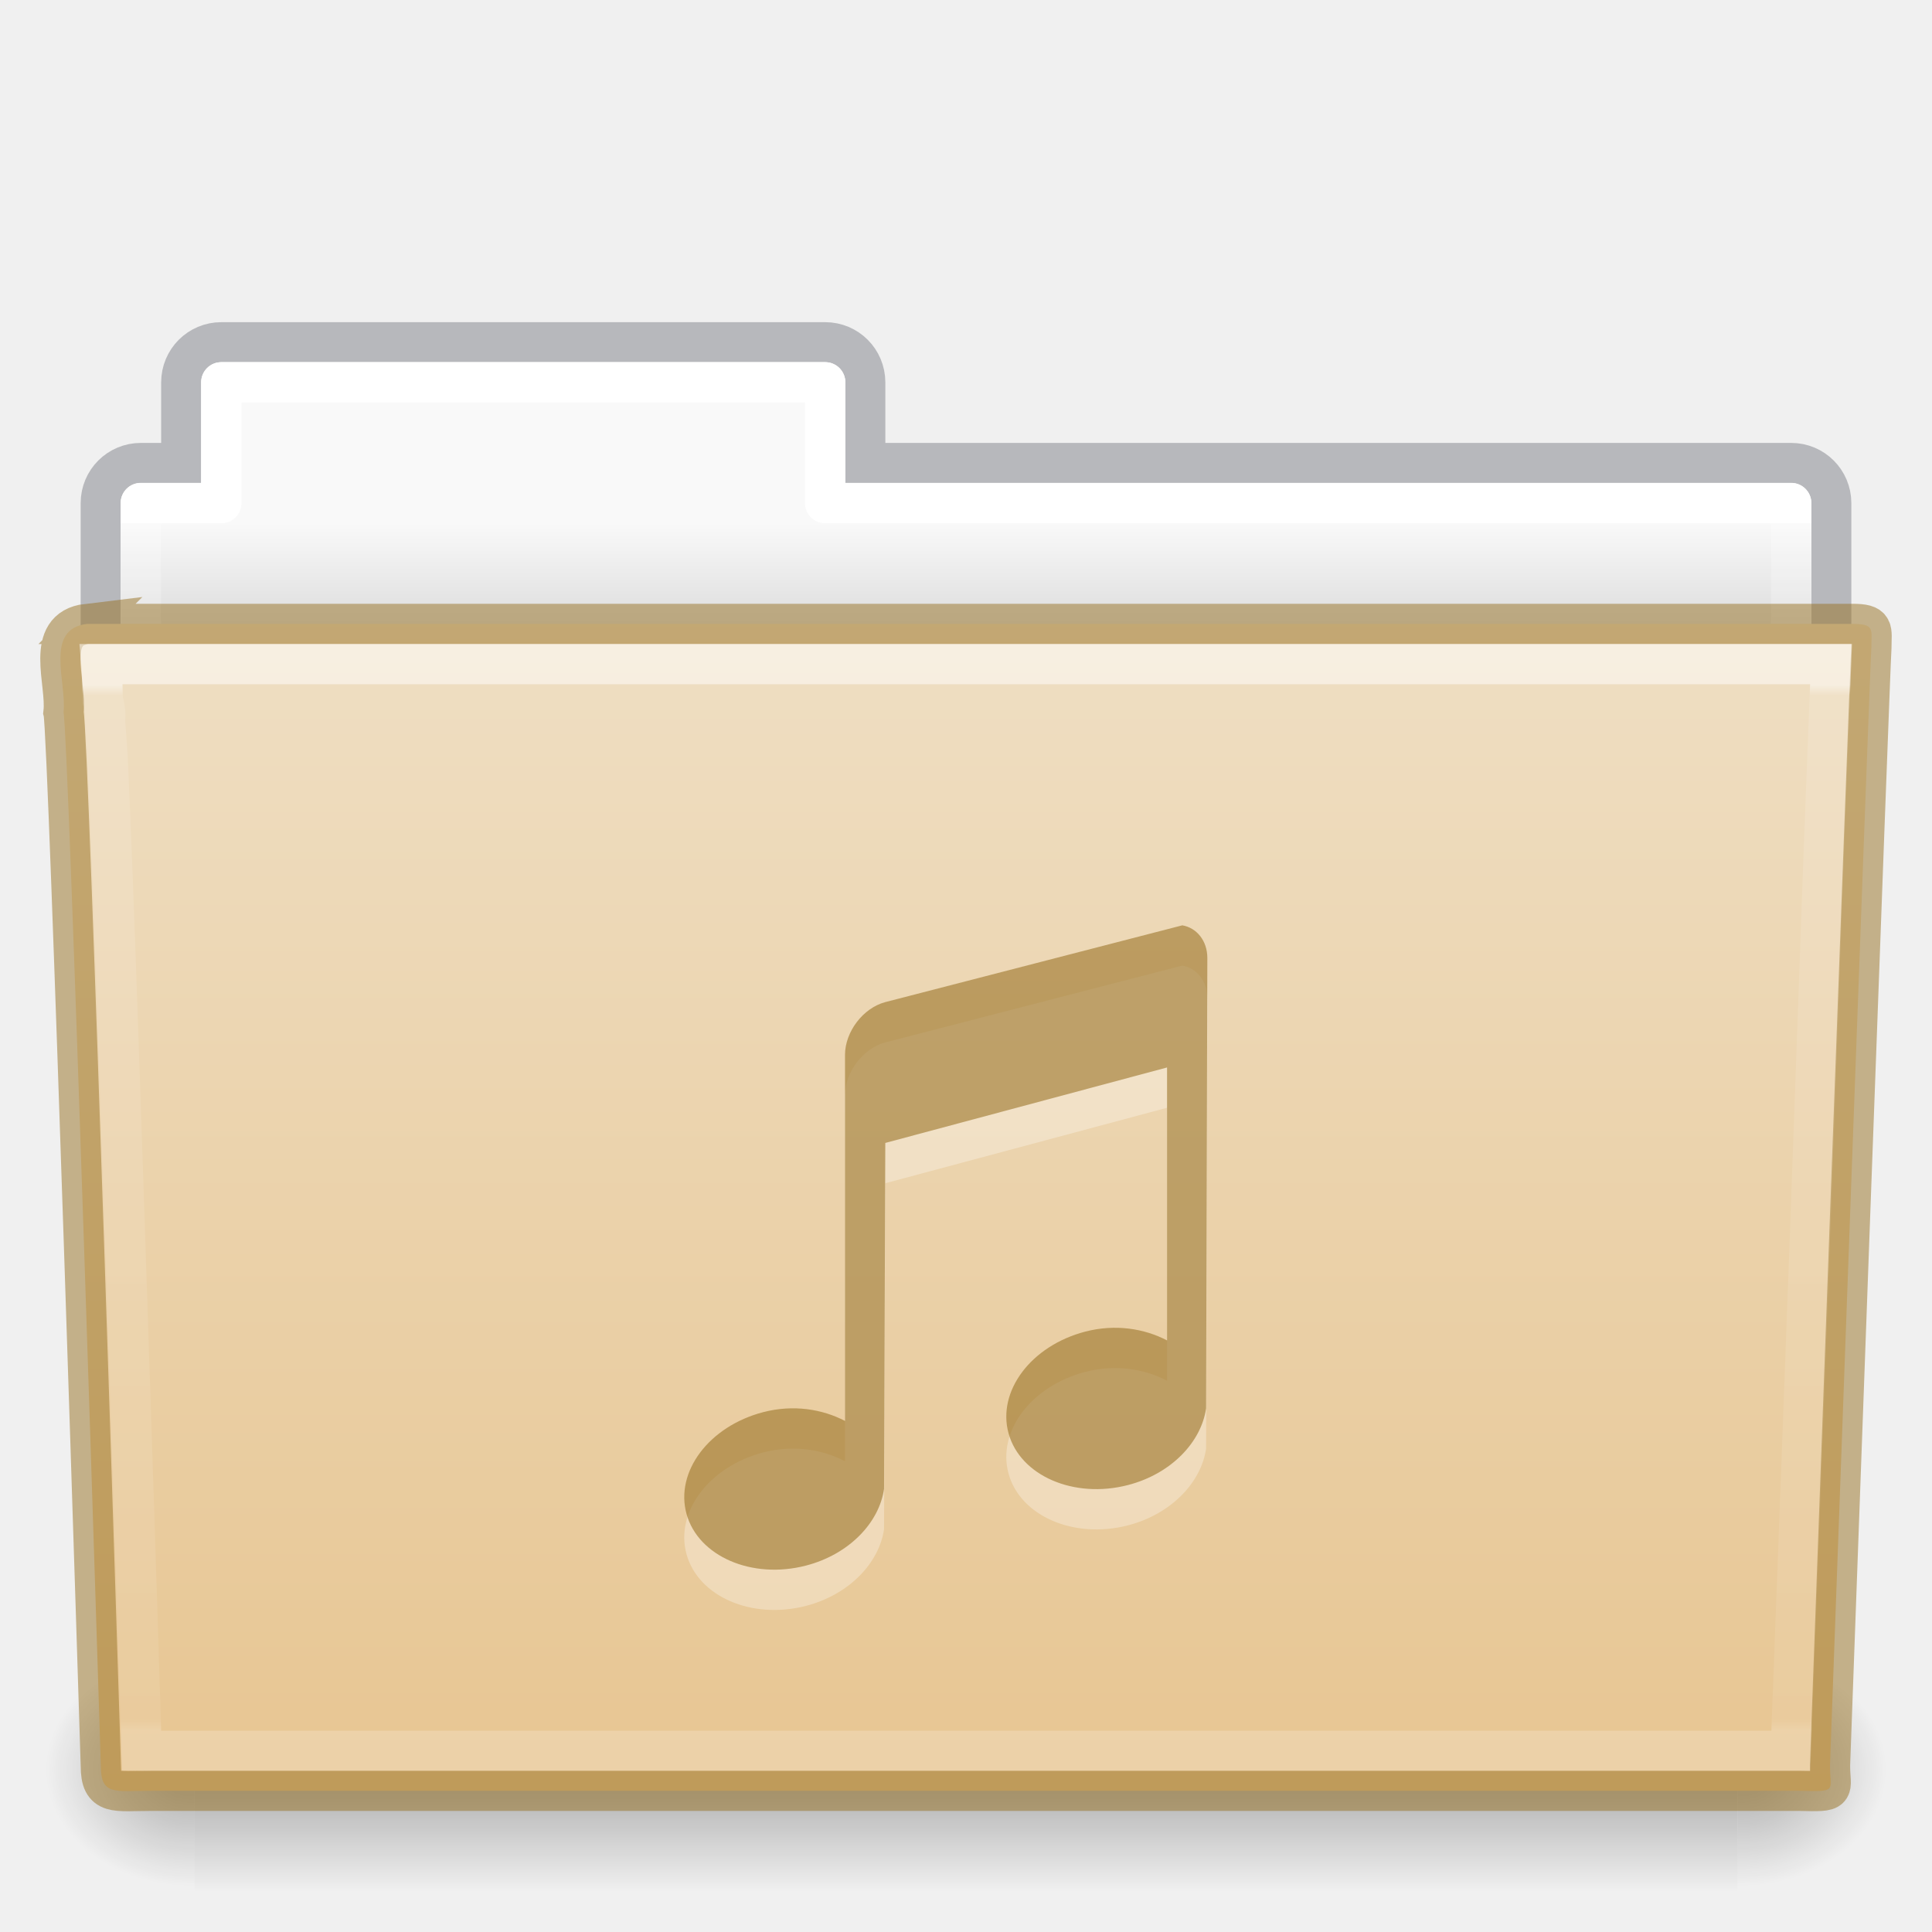
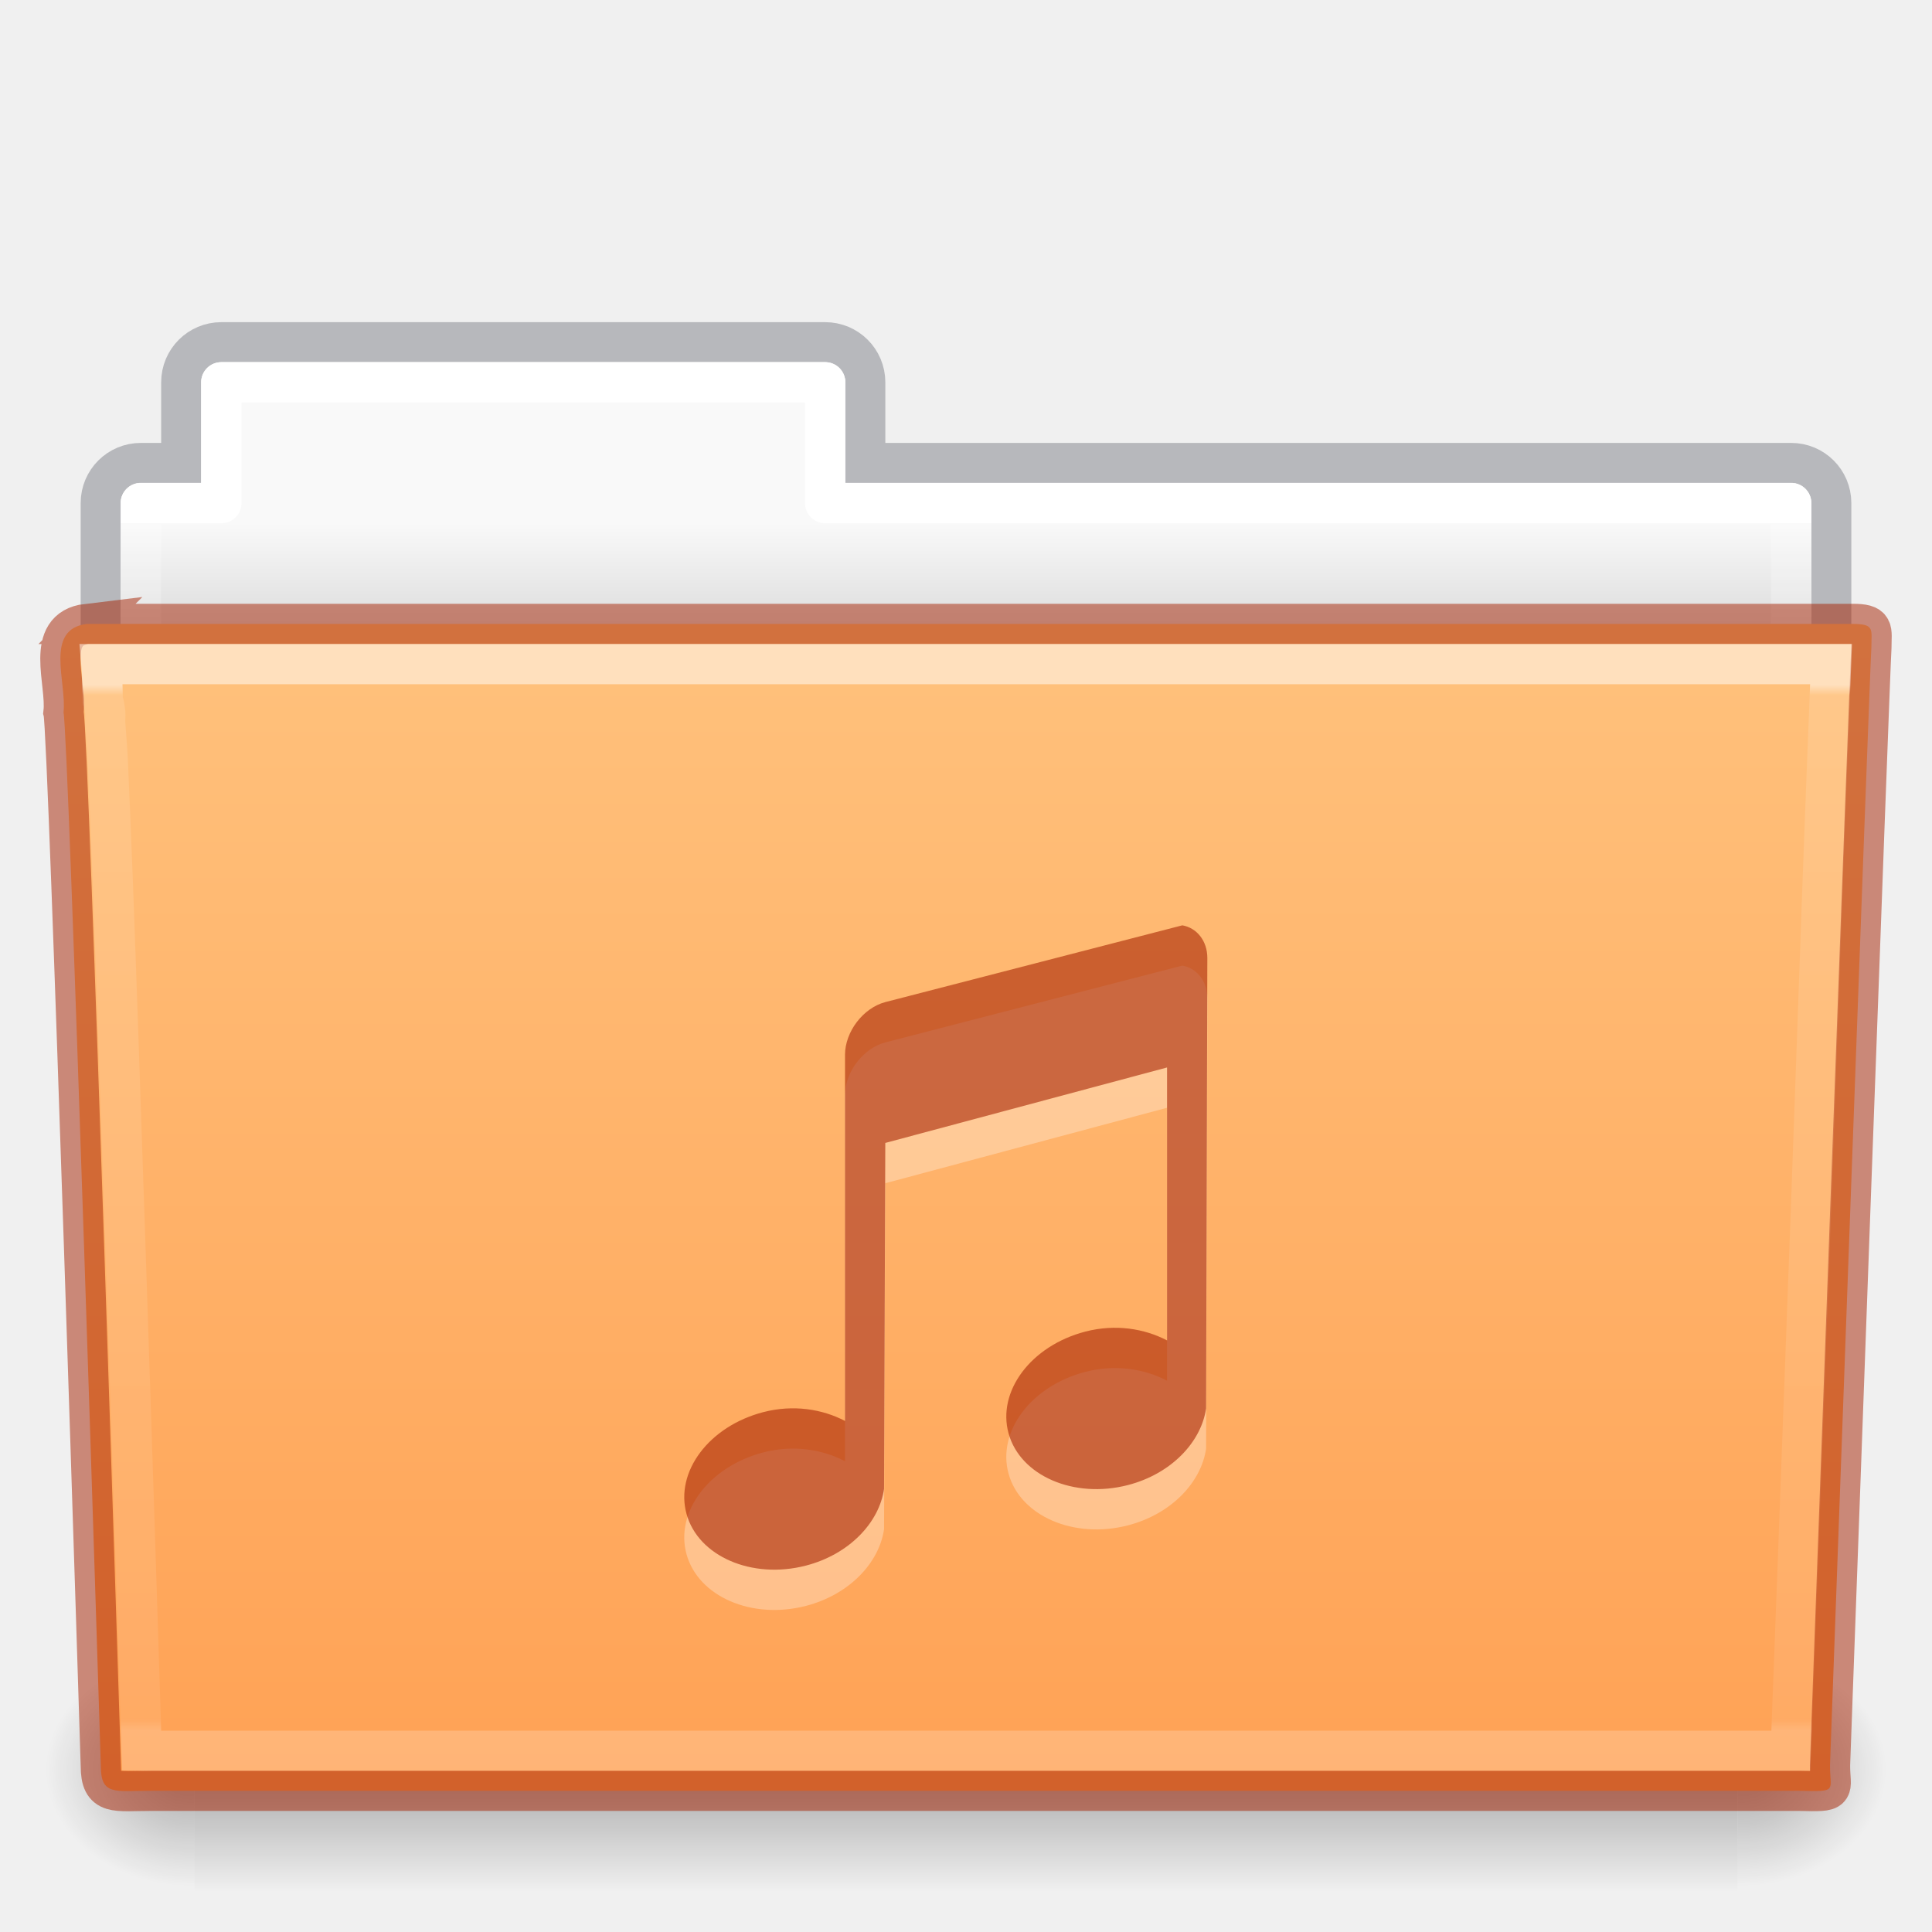
- <svg xmlns="http://www.w3.org/2000/svg" xmlns:xlink="http://www.w3.org/1999/xlink" version="1.1" width="48" height="48" id="svg18157">
+ <svg xmlns="http://www.w3.org/2000/svg" xmlns:xlink="http://www.w3.org/1999/xlink" id="svg18157" height="48" width="48" version="1.1">
  <defs id="defs18159">
-     <linearGradient x1="42.471" y1="11.953" x2="42.471" y2="35.582" id="linearGradient12489" xlink:href="#linearGradient3454-2-5-0-3" gradientUnits="userSpaceOnUse" gradientTransform="matrix(0.8918903,0,0,1.098654,3.142773,3.887208)" />
+     <linearGradient gradientTransform="matrix(0.8918903,0,0,1.098654,3.142773,3.887208)" gradientUnits="userSpaceOnUse" xlink:href="#linearGradient3454-2-5-0-3" id="linearGradient12489" y2="35.582" x2="42.471" y1="11.953" x1="42.471" />
    <linearGradient id="linearGradient3454-2-5-0-3">
-       <stop id="stop3456-4-9-38-1" style="stop-color:#ffffff;stop-opacity:1" offset="0" />
-       <stop id="stop3458-39-80-3-5" style="stop-color:#ffffff;stop-opacity:0.235" offset="0.01" />
-       <stop id="stop3460-7-0-2-4" style="stop-color:#ffffff;stop-opacity:0.157" offset="0.99" />
-       <stop id="stop3462-0-9-8-7" style="stop-color:#ffffff;stop-opacity:0.392" offset="1" />
+       <stop offset="0" style="stop-color:#ffffff;stop-opacity:1" id="stop3456-4-9-38-1" />
+       <stop offset="0.01" style="stop-color:#ffffff;stop-opacity:0.235" id="stop3458-39-80-3-5" />
+       <stop offset="0.99" style="stop-color:#ffffff;stop-opacity:0.157" id="stop3460-7-0-2-4" />
+       <stop offset="1" style="stop-color:#ffffff;stop-opacity:0.392" id="stop3462-0-9-8-7" />
    </linearGradient>
-     <radialGradient cx="605.714" cy="486.648" r="117.143" fx="605.714" fy="486.648" id="radialGradient12475" xlink:href="#linearGradient5060-820-91-9-0" gradientUnits="userSpaceOnUse" gradientTransform="matrix(-0.03079083,0,0,0.02470588,23.38975,31.94164)" />
+     <radialGradient gradientTransform="matrix(-0.03079083,0,0,0.02470588,23.38975,31.94164)" gradientUnits="userSpaceOnUse" xlink:href="#linearGradient5060-820-91-9-0" id="radialGradient12475" fy="486.648" fx="605.714" r="117.143" cy="486.648" cx="605.714" />
    <linearGradient id="linearGradient5060-820-91-9-0">
-       <stop id="stop2681-778-5-1" style="stop-color:#000000;stop-opacity:1" offset="0" />
-       <stop id="stop2683-2-86-2" style="stop-color:#000000;stop-opacity:0" offset="1" />
+       <stop offset="0" style="stop-color:#000000;stop-opacity:1" id="stop2681-778-5-1" />
+       <stop offset="1" style="stop-color:#000000;stop-opacity:0" id="stop2683-2-86-2" />
    </linearGradient>
-     <radialGradient cx="605.714" cy="486.648" r="117.143" fx="605.714" fy="486.648" id="radialGradient12471" xlink:href="#linearGradient5060-179-37-4-0" gradientUnits="userSpaceOnUse" gradientTransform="matrix(0.03079083,0,0,0.02470588,24.61025,31.94164)" />
+     <radialGradient gradientTransform="matrix(0.03079083,0,0,0.02470588,24.61025,31.94164)" gradientUnits="userSpaceOnUse" xlink:href="#linearGradient5060-179-37-4-0" id="radialGradient12471" fy="486.648" fx="605.714" r="117.143" cy="486.648" cx="605.714" />
    <linearGradient id="linearGradient5060-179-37-4-0">
-       <stop id="stop2675-91-9-2" style="stop-color:#000000;stop-opacity:1" offset="0" />
-       <stop id="stop2677-09-0-9" style="stop-color:#000000;stop-opacity:0" offset="1" />
+       <stop offset="0" style="stop-color:#000000;stop-opacity:1" id="stop2675-91-9-2" />
+       <stop offset="1" style="stop-color:#000000;stop-opacity:0" id="stop2677-09-0-9" />
    </linearGradient>
-     <linearGradient x1="302.857" y1="366.648" x2="302.857" y2="609.505" id="linearGradient12467" xlink:href="#linearGradient5048-585-73-1-5" gradientUnits="userSpaceOnUse" gradientTransform="matrix(0.07938856,0,0,0.02470588,-4.693288,31.94164)" />
+     <linearGradient gradientTransform="matrix(0.07938856,0,0,0.02470588,-4.693288,31.94164)" gradientUnits="userSpaceOnUse" xlink:href="#linearGradient5048-585-73-1-5" id="linearGradient12467" y2="609.505" x2="302.857" y1="366.648" x1="302.857" />
    <linearGradient id="linearGradient5048-585-73-1-5">
-       <stop id="stop2667-99-4-6" style="stop-color:#000000;stop-opacity:0" offset="0" />
-       <stop id="stop2669-5-9-4" style="stop-color:#000000;stop-opacity:1" offset="0.5" />
-       <stop id="stop2671-56-4-2" style="stop-color:#000000;stop-opacity:0" offset="1" />
+       <stop offset="0" style="stop-color:#000000;stop-opacity:0" id="stop2667-99-4-6" />
+       <stop offset="0.5" style="stop-color:#000000;stop-opacity:1" id="stop2669-5-9-4" />
+       <stop offset="1" style="stop-color:#000000;stop-opacity:0" id="stop2671-56-4-2" />
    </linearGradient>
-     <linearGradient x1="21.37" y1="7.227" x2="21.37" y2="34.143" id="linearGradient12463" xlink:href="#linearGradient4507-0-4-7" gradientUnits="userSpaceOnUse" gradientTransform="matrix(0.8918903,0,0,1.058028,3.120662,5.3536)" />
+     <linearGradient gradientTransform="matrix(0.8918903,0,0,1.058028,3.120662,5.3536)" gradientUnits="userSpaceOnUse" xlink:href="#linearGradient4507-0-4-7" id="linearGradient12463" y2="34.143" x2="21.37" y1="7.227" x1="21.37" />
    <linearGradient id="linearGradient4507-0-4-7">
-       <stop id="stop4509-35-6-1" style="stop-color:#ffffff;stop-opacity:1" offset="0" />
-       <stop id="stop4511-46-3-8" style="stop-color:#ffffff;stop-opacity:0.235" offset="0" />
-       <stop id="stop4513-15-5-9" style="stop-color:#ffffff;stop-opacity:0.157" offset="0.99" />
-       <stop id="stop4515-1-1-8" style="stop-color:#ffffff;stop-opacity:0.392" offset="1" />
+       <stop offset="0" style="stop-color:#ffffff;stop-opacity:1" id="stop4509-35-6-1" />
+       <stop offset="0" style="stop-color:#ffffff;stop-opacity:0.235" id="stop4511-46-3-8" />
+       <stop offset="0.99" style="stop-color:#ffffff;stop-opacity:0.157" id="stop4513-15-5-9" />
+       <stop offset="1" style="stop-color:#ffffff;stop-opacity:0.392" id="stop4515-1-1-8" />
    </linearGradient>
-     <linearGradient x1="62.989" y1="13" x2="62.989" y2="16" id="linearGradient12459" xlink:href="#linearGradient4646-7-4-3" gradientUnits="userSpaceOnUse" gradientTransform="translate(-50.9409)" />
+     <linearGradient gradientTransform="translate(-50.9409)" gradientUnits="userSpaceOnUse" xlink:href="#linearGradient4646-7-4-3" id="linearGradient12459" y2="16" x2="62.989" y1="13" x1="62.989" />
    <linearGradient id="linearGradient4646-7-4-3">
-       <stop id="stop4648-8-0-3" style="stop-color:#f9f9f9;stop-opacity:1" offset="0" />
-       <stop id="stop4650-1-7-3" style="stop-color:#d8d8d8;stop-opacity:1" offset="1" />
+       <stop offset="0" style="stop-color:#f9f9f9;stop-opacity:1" id="stop4648-8-0-3" />
+       <stop offset="1" style="stop-color:#d8d8d8;stop-opacity:1" id="stop4650-1-7-3" />
    </linearGradient>
    <linearGradient id="linearGradient4632-0-6-4-4-4">
-       <stop id="stop4634-4-4-7-4" style="stop-color:#efdfc4;stop-opacity:1" offset="0" />
-       <stop id="stop4636-3-1-5-9" style="stop-color:#e7c591;stop-opacity:1" offset="1" />
+       <stop offset="0" style="stop-color:#ffc27d;stop-opacity:1" id="stop4634-4-4-7-4" />
+       <stop offset="1" style="stop-color:#ffa154;stop-opacity:1" id="stop4636-3-1-5-9" />
    </linearGradient>
-     <linearGradient xlink:href="#linearGradient4632-0-6-4-4-4" id="linearGradient997" gradientUnits="userSpaceOnUse" gradientTransform="matrix(0.5041322,0,0,0.4933339,3.097875,-11.03351)" x1="45.429" y1="52.771" x2="45.429" y2="113.494" />
+     <linearGradient y2="113.494" x2="45.429" y1="52.771" x1="45.429" gradientTransform="matrix(0.5041322,0,0,0.4933339,3.097875,-11.03351)" gradientUnits="userSpaceOnUse" id="linearGradient997" xlink:href="#linearGradient4632-0-6-4-4-4" />
  </defs>
-   <path style="color:#000000;display:inline;overflow:visible;visibility:visible;opacity:0.5;fill:none;stroke:#7e8087;stroke-width:0.992;stroke-linecap:square;stroke-linejoin:miter;stroke-miterlimit:4;stroke-dasharray:none;stroke-dashoffset:0;stroke-opacity:1;marker:none;enable-background:accumulate;font-variant-east_asian:normal;vector-effect:none;fill-opacity:1" id="rect4251-0-0-61" d="m 5.5,8.5 c -0.554,0 -1,0.446 -1,1 V 11.5 h -1 c -0.554,0 -1,0.446 -1,1 v 6 c 0,0.554 0.446,1 1,1 H 44.5 c 0.554,0 1,-0.446 1,-1 v -6 c 0,-0.554 -0.446,-1 -1,-1 h -23 V 9.5 c 0,-0.554 -0.446,-1 -1,-1 z" />
-   <path style="color:#000000;display:inline;overflow:visible;visibility:visible;fill:url(#linearGradient12459);fill-opacity:1;fill-rule:nonzero;stroke:none;stroke-width:1;marker:none;enable-background:accumulate" id="rect4251-3-2" d="m 5.5,9 c -0.277,0 -0.5,0.223 -0.5,0.5 V 12 h -1.5 c -0.277,0 -0.5,0.223 -0.5,0.5 v 6 c 0,0.277 0.223,0.5 0.5,0.5 H 44.5 c 0.277,0 0.5,-0.223 0.5,-0.5 v -6 c 0,-0.277 -0.223,-0.5 -0.5,-0.5 h -23.5 V 9.5 c 0,-0.277 -0.223,-0.5 -0.5,-0.5 z" />
-   <path style="color:#000000;display:inline;overflow:visible;visibility:visible;fill:none;stroke:url(#linearGradient12463);stroke-width:1;stroke-linecap:round;stroke-linejoin:round;stroke-miterlimit:4;stroke-dasharray:none;stroke-dashoffset:0;stroke-opacity:1;marker:none;enable-background:accumulate" id="rect4251-9-21-7" d="M 5.5,9.5 V 12.5 h -2 v 7 H 44.5 v -7 h -24 V 9.5 Z" />
-   <rect style="display:inline;overflow:visible;visibility:visible;opacity:0.3;fill:url(#linearGradient12467);fill-opacity:1;fill-rule:nonzero;stroke:none;stroke-width:1;marker:none" id="rect4173-8-8" y="41" x="4.833" height="6" width="38.333" />
-   <path style="display:inline;overflow:visible;visibility:visible;opacity:0.3;fill:url(#radialGradient12471);fill-opacity:1;fill-rule:nonzero;stroke:none;stroke-width:1;marker:none" id="path5058-9-0" d="m 43.167,41 c 0,0 0,6 0,6 1.586,0.011 3.833,-1.344 3.833,-3 0,-1.656 -1.769,-2.999 -3.833,-2.999 z" />
-   <path style="display:inline;overflow:visible;visibility:visible;opacity:0.3;fill:url(#radialGradient12475);fill-opacity:1;fill-rule:nonzero;stroke:none;stroke-width:1;marker:none" id="path5018-6-6" d="m 4.833,41 c 0,0 0,6 0,6 -1.586,0.011 -3.833,-1.344 -3.833,-3 0,-1.656 1.769,-2.999 3.833,-2.999 z" />
-   <path style="fill:url(#linearGradient997);fill-opacity:1;stroke:#987124;font-variant-east_asian:normal;opacity:1;vector-effect:none;stroke-width:1;stroke-linecap:butt;stroke-linejoin:miter;stroke-miterlimit:4;stroke-dasharray:none;stroke-dashoffset:0;stroke-opacity:0.498;marker:none" id="path3388-7-1" d="m 2.163,15.5 c -1.072,0.128 -0.5,1.454 -0.585,2.2 0.124,0.482 0.927,26.176 0.927,26.176 0,0.741 0.352,0.616 1.243,0.616 13.189,0 27.773,0 40.961,0 0.96,0.023 0.757,0.012 0.757,-0.627 0,0 0.993,-27.354 1.028,-27.781 0,-0.449 0.09,-0.583 -0.473,-0.583 -14.084,0 -29.775,0 -43.859,0 z" />
-   <path style="color:#000000;display:inline;overflow:visible;visibility:visible;opacity:0.5;fill:none;stroke:url(#linearGradient12489);stroke-width:1;stroke-linecap:round;stroke-linejoin:miter;stroke-miterlimit:4;stroke-dasharray:none;stroke-dashoffset:0;stroke-opacity:1;marker:none;enable-background:accumulate" id="path4587-3-5" d="m 2.522,16.5 c 0.017,0.183 0.022,0.538 0.031,0.909 0.023,0.09 0.026,0.062 0.031,0.097 0.011,0.069 0.027,0.144 0.031,0.195 0.006,0.078 -0.007,0.18 0,0.292 0.013,0.225 0.045,0.53 0.062,0.909 0.034,0.756 0.078,1.774 0.125,3.018 0.094,2.487 0.203,5.769 0.312,9.021 0.212,6.309 0.395,12.188 0.406,12.558 0.123,0.004 0.071,0 0.25,0 H 44.491 c 0.012,-0.341 0.253,-6.673 0.5,-13.402 0.127,-3.454 0.245,-6.942 0.344,-9.573 0.049,-1.315 0.094,-2.421 0.125,-3.213 0.013,-0.341 0.022,-0.595 0.031,-0.811 z" />
-   <path style="color:#000000;display:inline;overflow:visible;visibility:visible;fill:#ffffff;fill-opacity:1;fill-rule:nonzero;stroke:none;stroke-width:1.7;marker:none;enable-background:accumulate;font-variant-east_asian:normal;opacity:0.3;vector-effect:none;stroke-linecap:butt;stroke-linejoin:miter;stroke-miterlimit:4;stroke-dasharray:none;stroke-dashoffset:0;stroke-opacity:1" id="rect2996-1-2" d="m 29.369,23.992 -7.375,1.906 c -0.554,0.148 -1,0.739 -1,1.312 v 9.094 c -0.562,-0.294 -1.283,-0.413 -2.031,-0.219 -1.35,0.351 -2.196,1.484 -1.906,2.531 0.289,1.047 1.619,1.632 2.969,1.281 1.077,-0.28 1.819,-1.071 1.938,-1.906 l 0.031,-8.594 7,-1.875 v 6.781 c -0.562,-0.294 -1.283,-0.413 -2.031,-0.219 -1.35,0.351 -2.196,1.484 -1.906,2.531 0.289,1.047 1.619,1.632 2.969,1.281 1.077,-0.28 1.819,-1.071 1.938,-1.906 l 0.031,-11.188 c 0,-0.43 -0.266,-0.752 -0.625,-0.812 z" />
-   <path style="color:#000000;display:inline;overflow:visible;visibility:visible;fill:#987124;fill-opacity:0.971;fill-rule:nonzero;stroke:none;stroke-width:1;marker:none;enable-background:accumulate;font-variant-east_asian:normal;opacity:0.6;vector-effect:none;stroke-linecap:butt;stroke-linejoin:miter;stroke-miterlimit:4;stroke-dasharray:none;stroke-dashoffset:0;stroke-opacity:0.498" id="rect2996-4" d="m 29.369,22.991 -7.375,1.906 c -0.554,0.148 -1,0.739 -1,1.312 v 9.094 c -0.562,-0.294 -1.283,-0.413 -2.031,-0.219 -1.35,0.351 -2.196,1.484 -1.906,2.531 0.289,1.047 1.619,1.632 2.969,1.281 1.077,-0.28 1.819,-1.071 1.938,-1.906 l 0.031,-8.594 7,-1.875 v 6.781 c -0.562,-0.294 -1.283,-0.413 -2.031,-0.219 -1.35,0.351 -2.196,1.484 -1.906,2.531 0.289,1.047 1.619,1.632 2.969,1.281 1.077,-0.28 1.819,-1.071 1.938,-1.906 l 0.031,-11.188 c 0,-0.43 -0.266,-0.752 -0.625,-0.812 z" />
+   <path d="m 5.5,8.5 c -0.554,0 -1,0.446 -1,1 V 11.5 h -1 c -0.554,0 -1,0.446 -1,1 v 6 c 0,0.554 0.446,1 1,1 H 44.5 c 0.554,0 1,-0.446 1,-1 v -6 c 0,-0.554 -0.446,-1 -1,-1 h -23 V 9.5 c 0,-0.554 -0.446,-1 -1,-1 z" id="rect4251-0-0-61" style="color:#000000;display:inline;overflow:visible;visibility:visible;opacity:0.5;fill:none;stroke:#7e8087;stroke-width:0.992;stroke-linecap:square;stroke-linejoin:miter;stroke-miterlimit:4;stroke-dasharray:none;stroke-dashoffset:0;stroke-opacity:1;marker:none;enable-background:accumulate;font-variant-east_asian:normal;vector-effect:none;fill-opacity:1" />
+   <path d="m 5.5,9 c -0.277,0 -0.5,0.223 -0.5,0.5 V 12 h -1.5 c -0.277,0 -0.5,0.223 -0.5,0.5 v 6 c 0,0.277 0.223,0.5 0.5,0.5 H 44.5 c 0.277,0 0.5,-0.223 0.5,-0.5 v -6 c 0,-0.277 -0.223,-0.5 -0.5,-0.5 h -23.5 V 9.5 c 0,-0.277 -0.223,-0.5 -0.5,-0.5 z" id="rect4251-3-2" style="color:#000000;display:inline;overflow:visible;visibility:visible;fill:url(#linearGradient12459);fill-opacity:1;fill-rule:nonzero;stroke:none;stroke-width:1;marker:none;enable-background:accumulate" />
+   <path d="M 5.5,9.5 V 12.5 h -2 v 7 H 44.5 v -7 h -24 V 9.5 Z" id="rect4251-9-21-7" style="color:#000000;display:inline;overflow:visible;visibility:visible;fill:none;stroke:url(#linearGradient12463);stroke-width:1;stroke-linecap:round;stroke-linejoin:round;stroke-miterlimit:4;stroke-dasharray:none;stroke-dashoffset:0;stroke-opacity:1;marker:none;enable-background:accumulate" />
+   <rect width="38.333" height="6" x="4.833" y="41" id="rect4173-8-8" style="display:inline;overflow:visible;visibility:visible;opacity:0.3;fill:url(#linearGradient12467);fill-opacity:1;fill-rule:nonzero;stroke:none;stroke-width:1;marker:none" />
+   <path d="m 43.167,41 c 0,0 0,6 0,6 1.586,0.011 3.833,-1.344 3.833,-3 0,-1.656 -1.769,-2.999 -3.833,-2.999 z" id="path5058-9-0" style="display:inline;overflow:visible;visibility:visible;opacity:0.3;fill:url(#radialGradient12471);fill-opacity:1;fill-rule:nonzero;stroke:none;stroke-width:1;marker:none" />
+   <path d="m 4.833,41 c 0,0 0,6 0,6 -1.586,0.011 -3.833,-1.344 -3.833,-3 0,-1.656 1.769,-2.999 3.833,-2.999 z" id="path5018-6-6" style="display:inline;overflow:visible;visibility:visible;opacity:0.3;fill:url(#radialGradient12475);fill-opacity:1;fill-rule:nonzero;stroke:none;stroke-width:1;marker:none" />
+   <path d="m 2.163,15.5 c -1.072,0.128 -0.5,1.454 -0.585,2.2 0.124,0.482 0.927,26.176 0.927,26.176 0,0.741 0.352,0.616 1.243,0.616 13.189,0 27.773,0 40.961,0 0.96,0.023 0.757,0.012 0.757,-0.627 0,0 0.993,-27.354 1.028,-27.781 0,-0.449 0.09,-0.583 -0.473,-0.583 -14.084,0 -29.775,0 -43.859,0 z" id="path3388-7-1" style="fill:url(#linearGradient997);fill-opacity:1;stroke:#a62100;font-variant-east_asian:normal;opacity:1;vector-effect:none;stroke-width:1;stroke-linecap:butt;stroke-linejoin:miter;stroke-miterlimit:4;stroke-dasharray:none;stroke-dashoffset:0;stroke-opacity:0.498;marker:none" />
+   <path d="m 2.522,16.5 c 0.017,0.183 0.022,0.538 0.031,0.909 0.023,0.09 0.026,0.062 0.031,0.097 0.011,0.069 0.027,0.144 0.031,0.195 0.006,0.078 -0.007,0.18 0,0.292 0.013,0.225 0.045,0.53 0.062,0.909 0.034,0.756 0.078,1.774 0.125,3.018 0.094,2.487 0.203,5.769 0.312,9.021 0.212,6.309 0.395,12.188 0.406,12.558 0.123,0.004 0.071,0 0.25,0 H 44.491 c 0.012,-0.341 0.253,-6.673 0.5,-13.402 0.127,-3.454 0.245,-6.942 0.344,-9.573 0.049,-1.315 0.094,-2.421 0.125,-3.213 0.013,-0.341 0.022,-0.595 0.031,-0.811 z" id="path4587-3-5" style="color:#000000;display:inline;overflow:visible;visibility:visible;opacity:0.5;fill:none;stroke:url(#linearGradient12489);stroke-width:1;stroke-linecap:round;stroke-linejoin:miter;stroke-miterlimit:4;stroke-dasharray:none;stroke-dashoffset:0;stroke-opacity:1;marker:none;enable-background:accumulate" />
+   <path d="m 29.369,23.992 -7.375,1.906 c -0.554,0.148 -1,0.739 -1,1.312 v 9.094 c -0.562,-0.294 -1.283,-0.413 -2.031,-0.219 -1.35,0.351 -2.196,1.484 -1.906,2.531 0.289,1.047 1.619,1.632 2.969,1.281 1.077,-0.28 1.819,-1.071 1.938,-1.906 l 0.031,-8.594 7,-1.875 v 6.781 c -0.562,-0.294 -1.283,-0.413 -2.031,-0.219 -1.35,0.351 -2.196,1.484 -1.906,2.531 0.289,1.047 1.619,1.632 2.969,1.281 1.077,-0.28 1.819,-1.071 1.938,-1.906 l 0.031,-11.188 c 0,-0.43 -0.266,-0.752 -0.625,-0.812 z" id="rect2996-1-2" style="color:#000000;display:inline;overflow:visible;visibility:visible;fill:#ffffff;fill-opacity:1;fill-rule:nonzero;stroke:none;stroke-width:1.7;marker:none;enable-background:accumulate;font-variant-east_asian:normal;opacity:0.3;vector-effect:none;stroke-linecap:butt;stroke-linejoin:miter;stroke-miterlimit:4;stroke-dasharray:none;stroke-dashoffset:0;stroke-opacity:1" />
+   <path d="m 29.369,22.991 -7.375,1.906 c -0.554,0.148 -1,0.739 -1,1.312 v 9.094 c -0.562,-0.294 -1.283,-0.413 -2.031,-0.219 -1.35,0.351 -2.196,1.484 -1.906,2.531 0.289,1.047 1.619,1.632 2.969,1.281 1.077,-0.28 1.819,-1.071 1.938,-1.906 l 0.031,-8.594 7,-1.875 v 6.781 c -0.562,-0.294 -1.283,-0.413 -2.031,-0.219 -1.35,0.351 -2.196,1.484 -1.906,2.531 0.289,1.047 1.619,1.632 2.969,1.281 1.077,-0.28 1.819,-1.071 1.938,-1.906 l 0.031,-11.188 c 0,-0.43 -0.266,-0.752 -0.625,-0.812 z" id="rect2996-4" style="color:#000000;display:inline;overflow:visible;visibility:visible;fill:#a62100;fill-opacity:0.971;fill-rule:nonzero;stroke:none;stroke-width:1;marker:none;enable-background:accumulate;font-variant-east_asian:normal;opacity:0.6;vector-effect:none;stroke-linecap:butt;stroke-linejoin:miter;stroke-miterlimit:4;stroke-dasharray:none;stroke-dashoffset:0;stroke-opacity:0.498" />
</svg>
